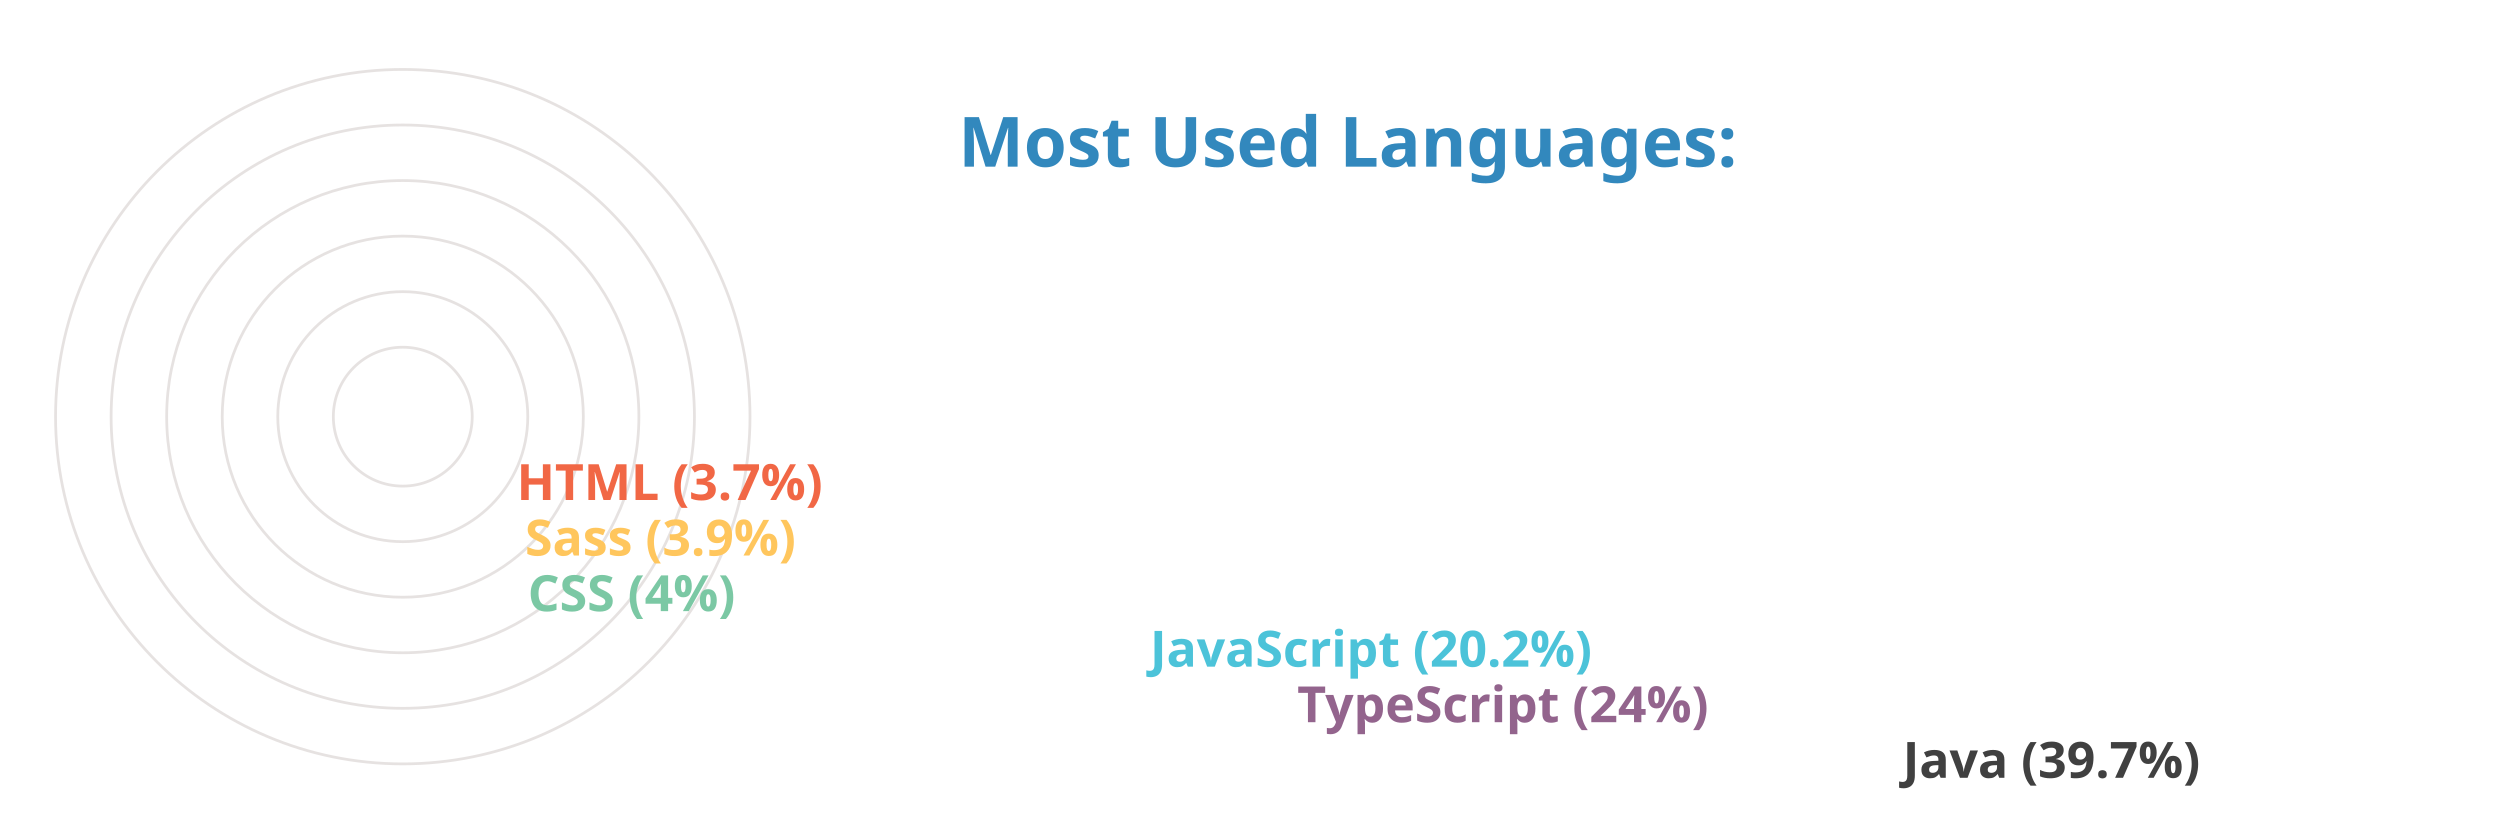
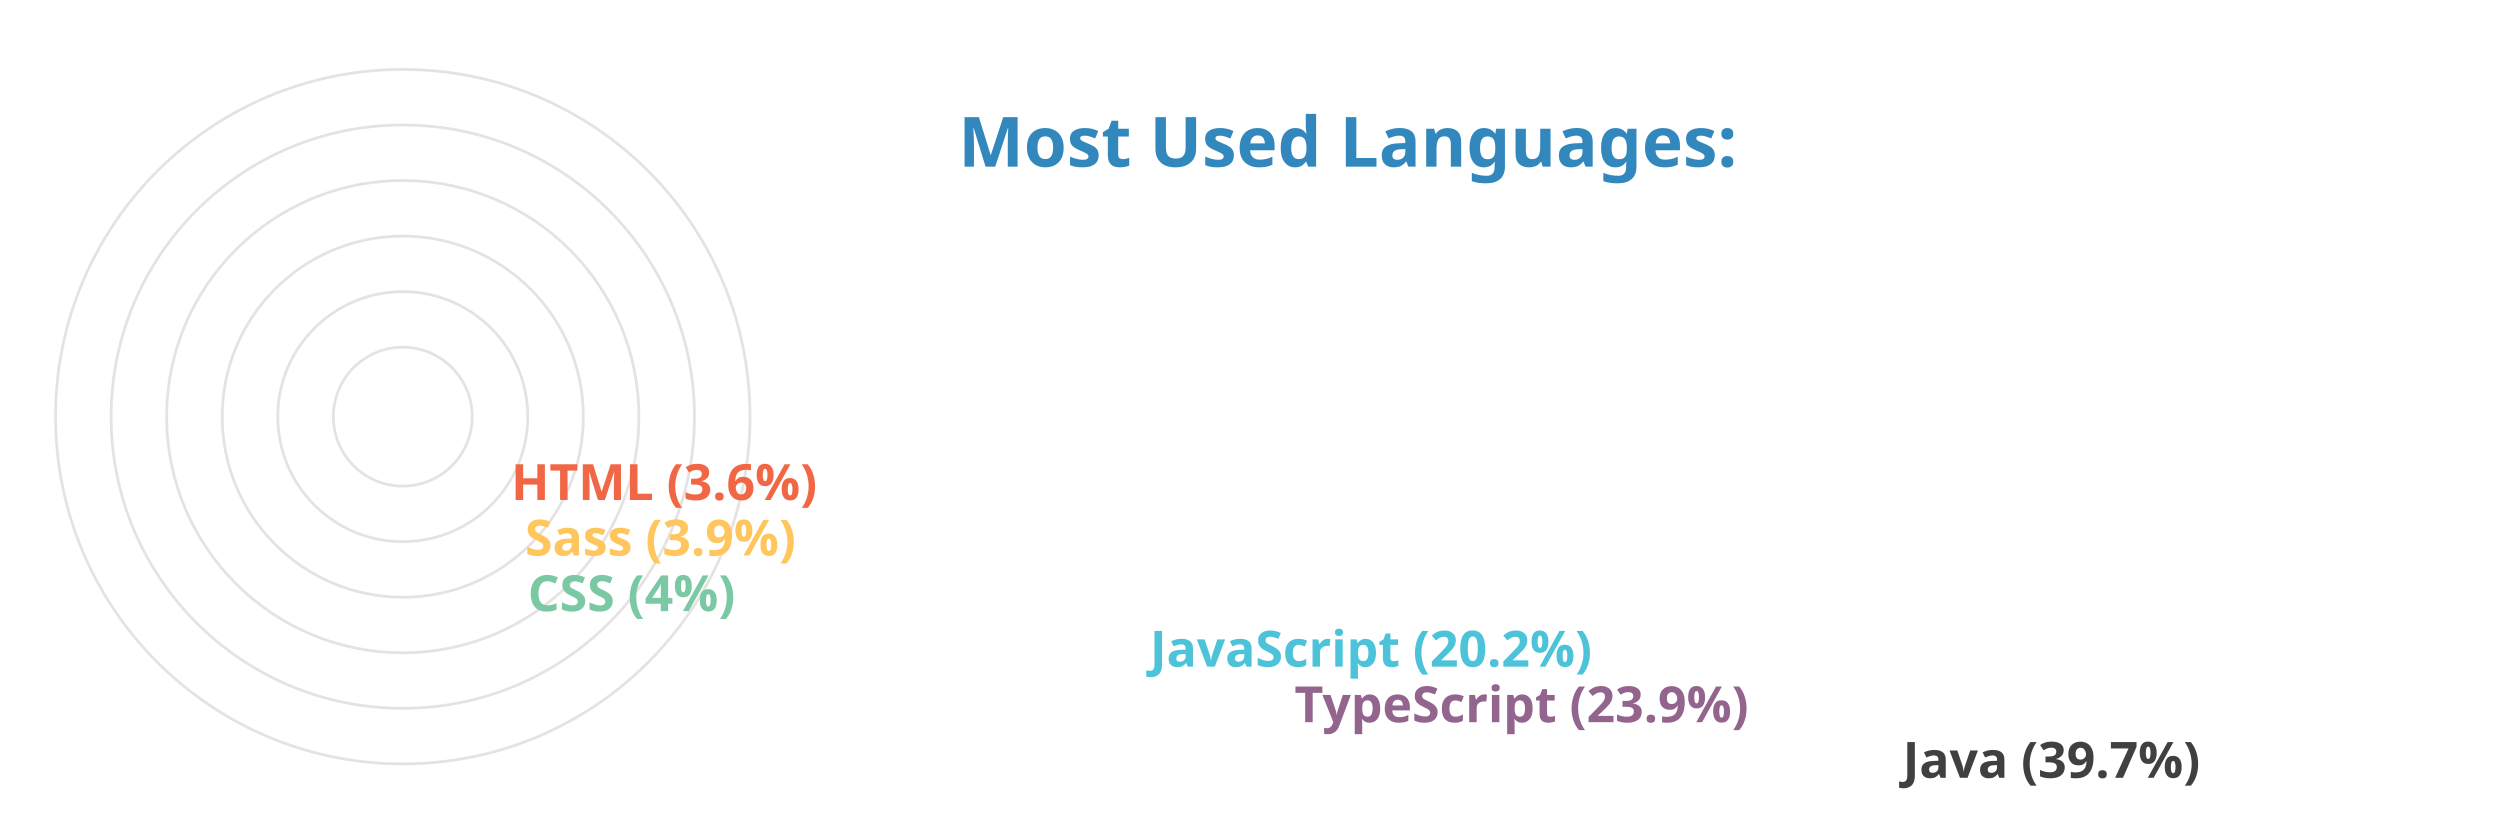
<svg xmlns="http://www.w3.org/2000/svg" viewBox="0 0 650 300" height="200px" width="600px">
  <style>
		.label {
			font: bold 25px sans-serif;
			color: #404040;
			-webkit-text-stroke: 1px white;
	  	}
		.name {
			font: bold 18px sans-serif;
			color: #404040;
	  	}

		.line {
			stroke-dasharray: 1000;
			stroke-dashoffset: 1000;
			animation: dash 3.5s ease-in-out forwards;	
			animation-iteration-count: infinite;
			animation-direction: alternate-reverse;
		}

		.path {
			stroke-dasharray: 1000;
			stroke-dashoffset: 1000;
			animation: dash 3.5s ease-in-out forwards;	
			animation-iteration-count: infinite;
			animation-direction: alternate-reverse;
		}
		  
		@keyframes dash {
			to {
				stroke-dashoffset: 0;
			}
		}

	</style>
  <g stroke="#E6E2E1" fill="none" stroke-width="1">
    <circle cx="20" cy="150" r="125" />
    <circle cx="20" cy="150" r="105" />
    <circle cx="20" cy="150" r="85" />
    <circle cx="20" cy="150" r="65" />
    <circle cx="20" cy="150" r="45" />
    <circle cx="20" cy="150" r="25" />
  </g>
  <g fill="none" stroke-width="20" class="line">
    <line x2="550" y2="275" x1="20" y1="275" stroke="#404040" />
-     <line x2="332" y2="255" x1="20" y1="255" stroke="#93648D" />
+     <line x2="331" y2="255" x1="20" y1="255" stroke="#93648D" />
    <line x2="279" y2="235" x1="20" y1="235" stroke="#4CC3D9" />
    <line x2="55" y2="215" x1="20" y1="215" stroke="#7BC8A4" />
    <line x2="54" y2="195" x1="20" y1="195" stroke="#FFC65D" />
-     <line x2="51" y2="175" x1="20" y1="175" stroke="#F16745" />
+     <line x2="49" y2="175" x1="20" y1="175" stroke="#F16745" />
  </g>
  <g fill="none" stroke-width="20" stroke-linecap="round" class="path">
    <path d="M 20 275 A 125 125 45 0 1 -75 69" stroke="#404040" />
    <path d="M 20 255 A 105 105 45 0 1 -75 107" stroke="#93648D" />
    <path d="M 20 235 A 85 85 45 0 1 -59 120" stroke="#4CC3D9" />
    <path d="M 20 215 A 65 65 45 0 1 -44 145" stroke="#7BC8A4" />
    <path d="M 20 195 A 45 45 45 0 1 -24 146" stroke="#FFC65D" />
    <path d="M 20 175 A 25 25 45 0 1 -4 148" stroke="#F16745" />
  </g>
  <g class="name">
    <text x="560" y="280" fill="#404040">Java (39.7%)</text>
-     <text x="342" y="260" fill="#93648D">TypeScript (24%)</text>
+     <text x="341" y="260" fill="#93648D">TypeScript (23.9%)</text>
    <text x="289" y="240" fill="#4CC3D9">JavaScript (20.2%)</text>
    <text x="65" y="220" fill="#7BC8A4">CSS (4%)</text>
    <text x="64" y="200" fill="#FFC65D">Sass (3.9%)</text>
-     <text x="61" y="180" fill="#F16745">HTML (3.7%)</text>
+     <text x="59" y="180" fill="#F16745">HTML (3.6%)</text>
  </g>
  <g class="label">
    <text x="220" y="60" fill="#3288bd">Most Used Languages:</text>
  </g>
</svg>
